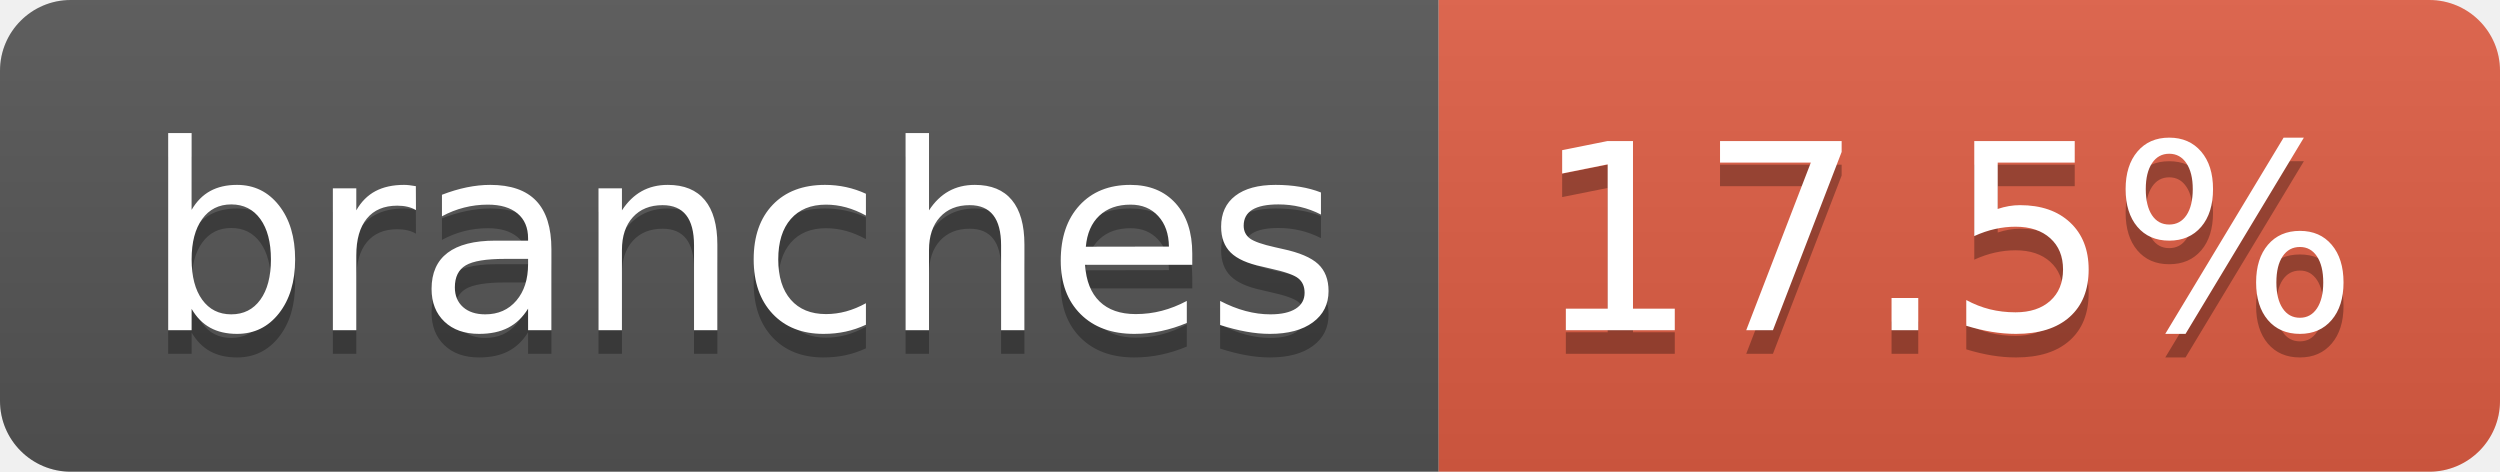
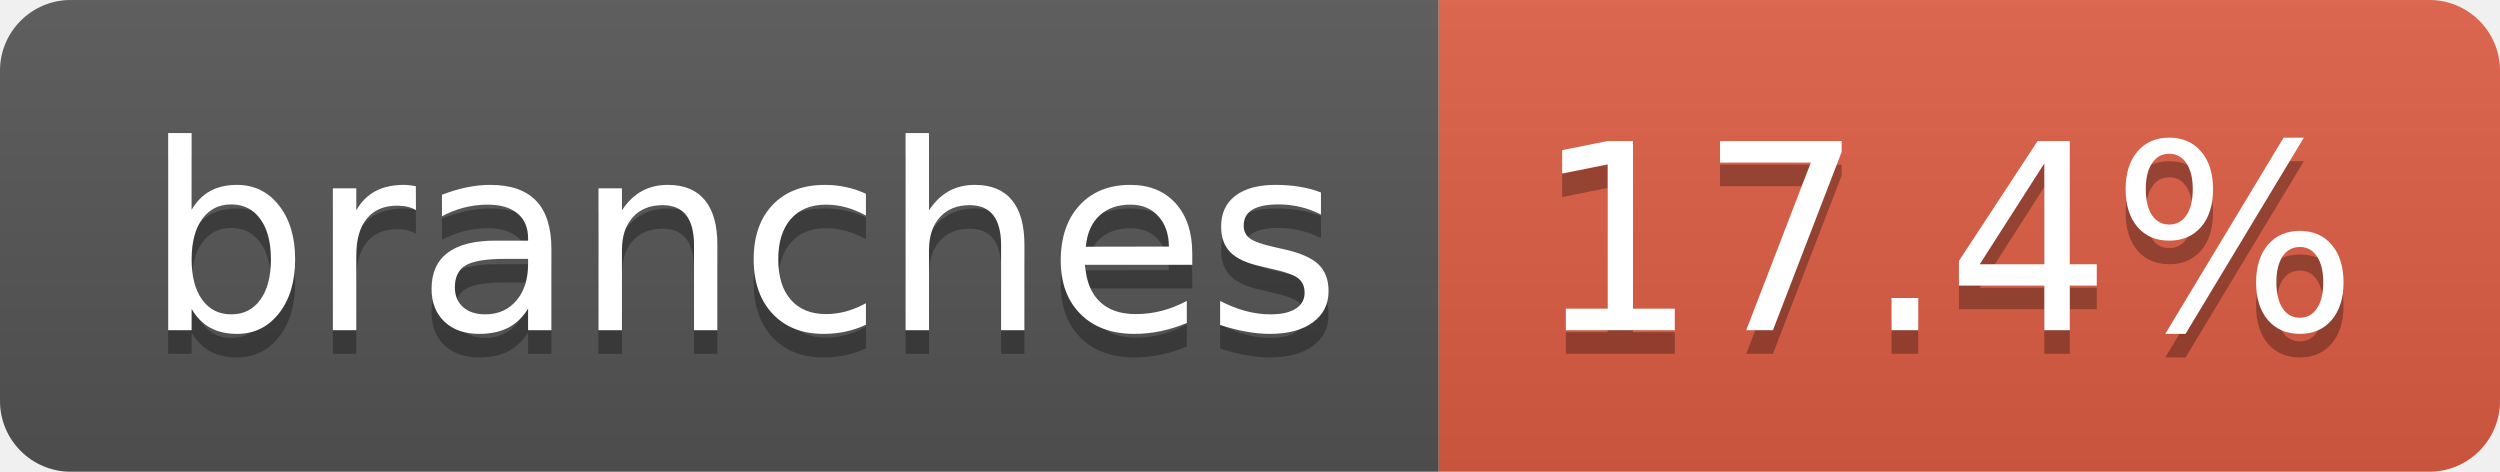
- <svg xmlns="http://www.w3.org/2000/svg" width="106" height="20" role="img" aria-label="branches: 17.5%">
+ <svg xmlns="http://www.w3.org/2000/svg" width="106" height="20" role="img" aria-label="branches: 17.4%">
  <linearGradient id="s" x2="0" y2="100%">
    <stop offset="0" stop-color="#bbb" stop-opacity=".1" />
    <stop offset="1" stop-opacity=".1" />
  </linearGradient>
  <clipPath id="r">
    <rect width="106" height="20" rx="3" fill="#fff" />
  </clipPath>
  <g clip-path="url(#r)">
    <rect width="61" height="20" fill="#555" />
    <rect x="61" width="45" height="20" fill="#e05d44" />
    <rect width="106" height="20" fill="url(#s)" />
  </g>
  <g fill="#fff" text-anchor="middle" font-family="Verdana,Geneva,DejaVu Sans,sans-serif" text-rendering="geometricPrecision" font-size="110">
    <text aria-hidden="true" x="315" y="150" fill="#010101" fill-opacity=".3" transform="scale(.1)" textLength="507">branches</text>
    <text x="315" y="140" transform="scale(.1)" fill="#fff" textLength="507">branches</text>
-     <text aria-hidden="true" x="825" y="150" fill="#010101" fill-opacity=".3" transform="scale(.1)" textLength="350">17.5%</text>
-     <text x="825" y="140" transform="scale(.1)" fill="#fff" textLength="350">17.5%</text>
+     <text aria-hidden="true" x="825" y="150" fill="#010101" fill-opacity=".3" transform="scale(.1)" textLength="350">17.4%</text>
+     <text x="825" y="140" transform="scale(.1)" fill="#fff" textLength="350">17.4%</text>
  </g>
</svg>
